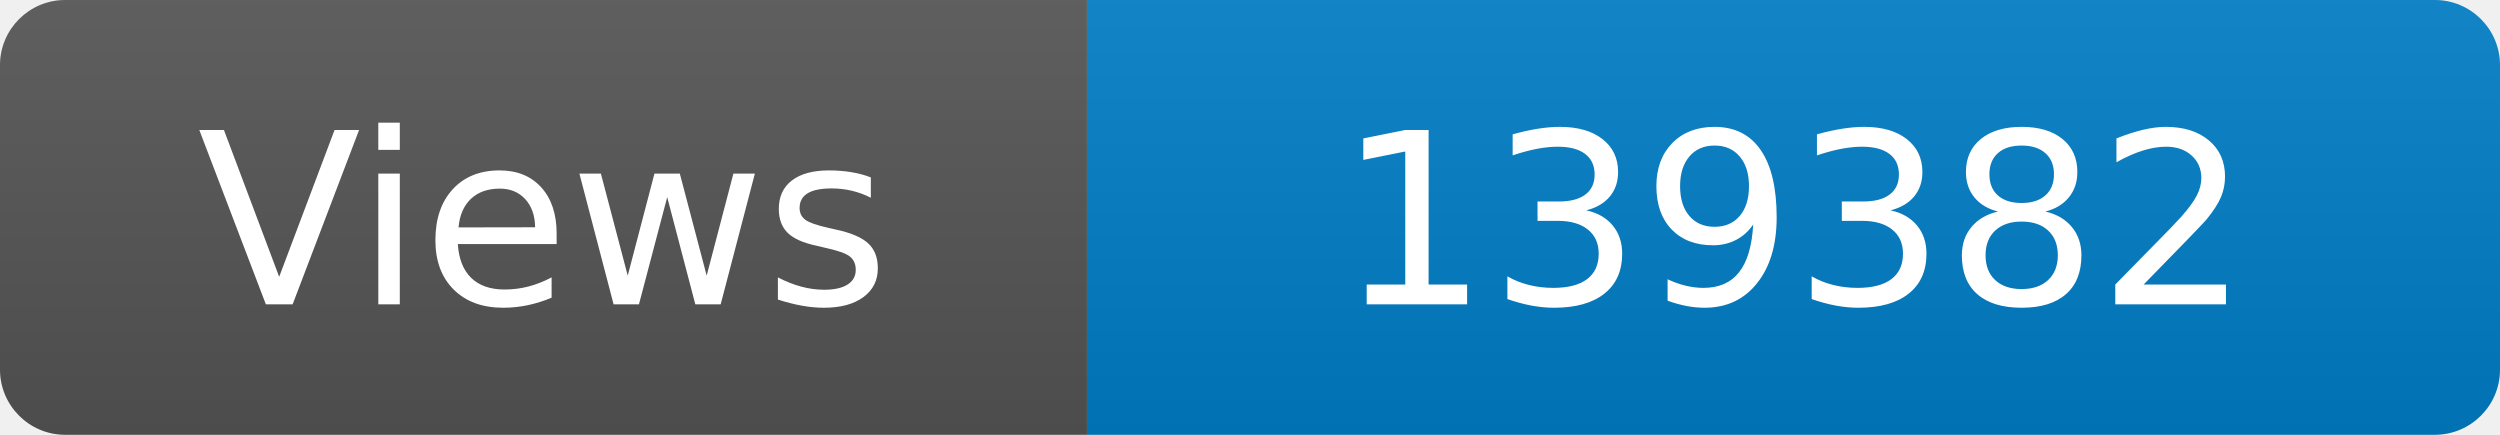
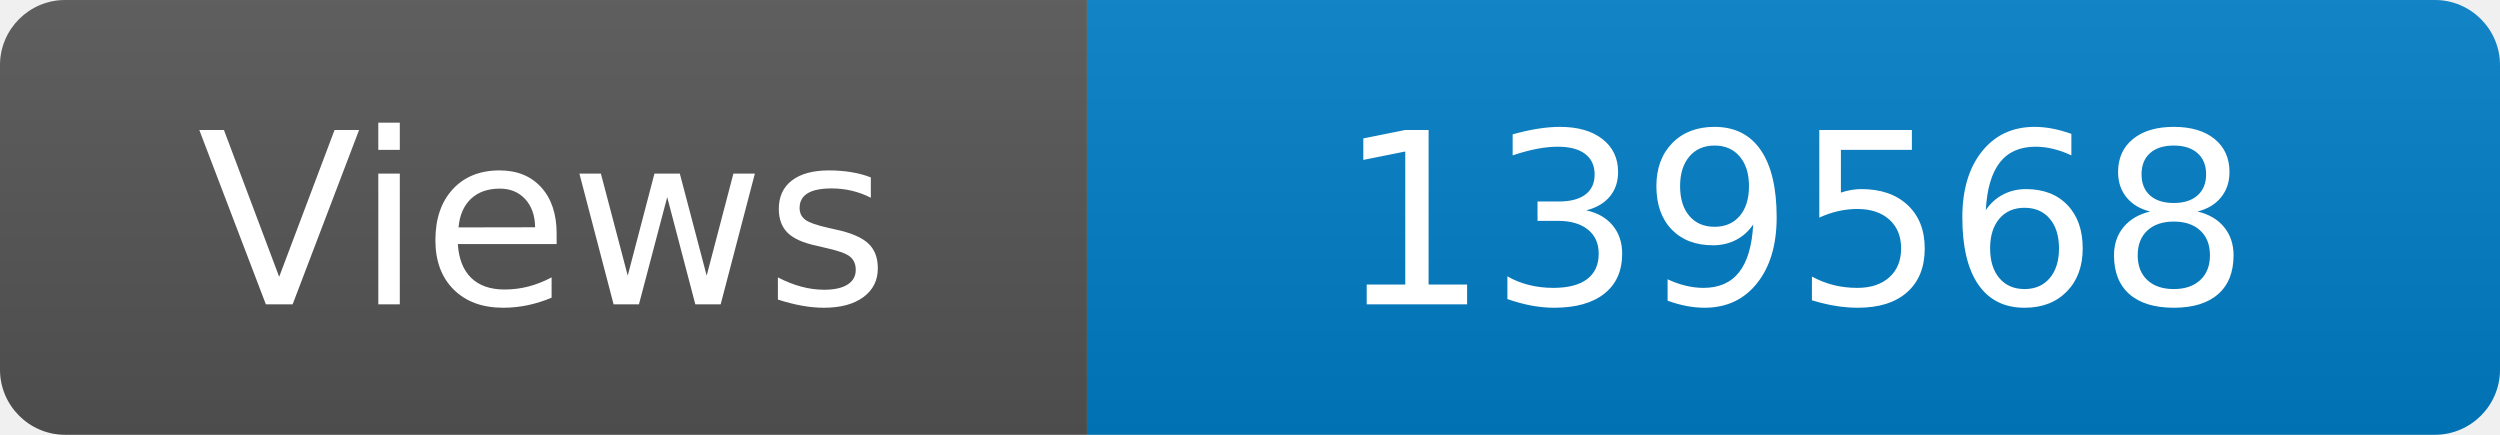
<svg xmlns="http://www.w3.org/2000/svg" width="115" height="20" role="img" aria-label="Maintained?: yes">
  <linearGradient id="s" x2="0" y2="100%">
    <stop offset="0" stop-color="#bbb" stop-opacity=".1" />
    <stop offset="1" stop-opacity=".1" />
  </linearGradient>
  <clipPath id="r">
    <rect width="115" height="20" rx="3" fill="#fff" />
  </clipPath>
  <g clip-path="url(#r)">
    <rect width="50" height="20" fill="#555" />
    <rect x="50" width="160" height="20" fill="#007ec6" />
    <rect width="115" height="20" fill="url(#s)" />
  </g>
  <g fill="#fff" text-anchor="middle" font-family="Verdana,Geneva,DejaVu Sans,sans-serif" font-size="110">
    <text x="250" y="140" transform="scale(.1)" fill="#fff">Views</text>
-     <text x="825" y="140" transform="scale(.1)" fill="#fff">139382</text>
+     <text x="825" y="140" transform="scale(.1)" fill="#fff">139568</text>
  </g>
</svg>
